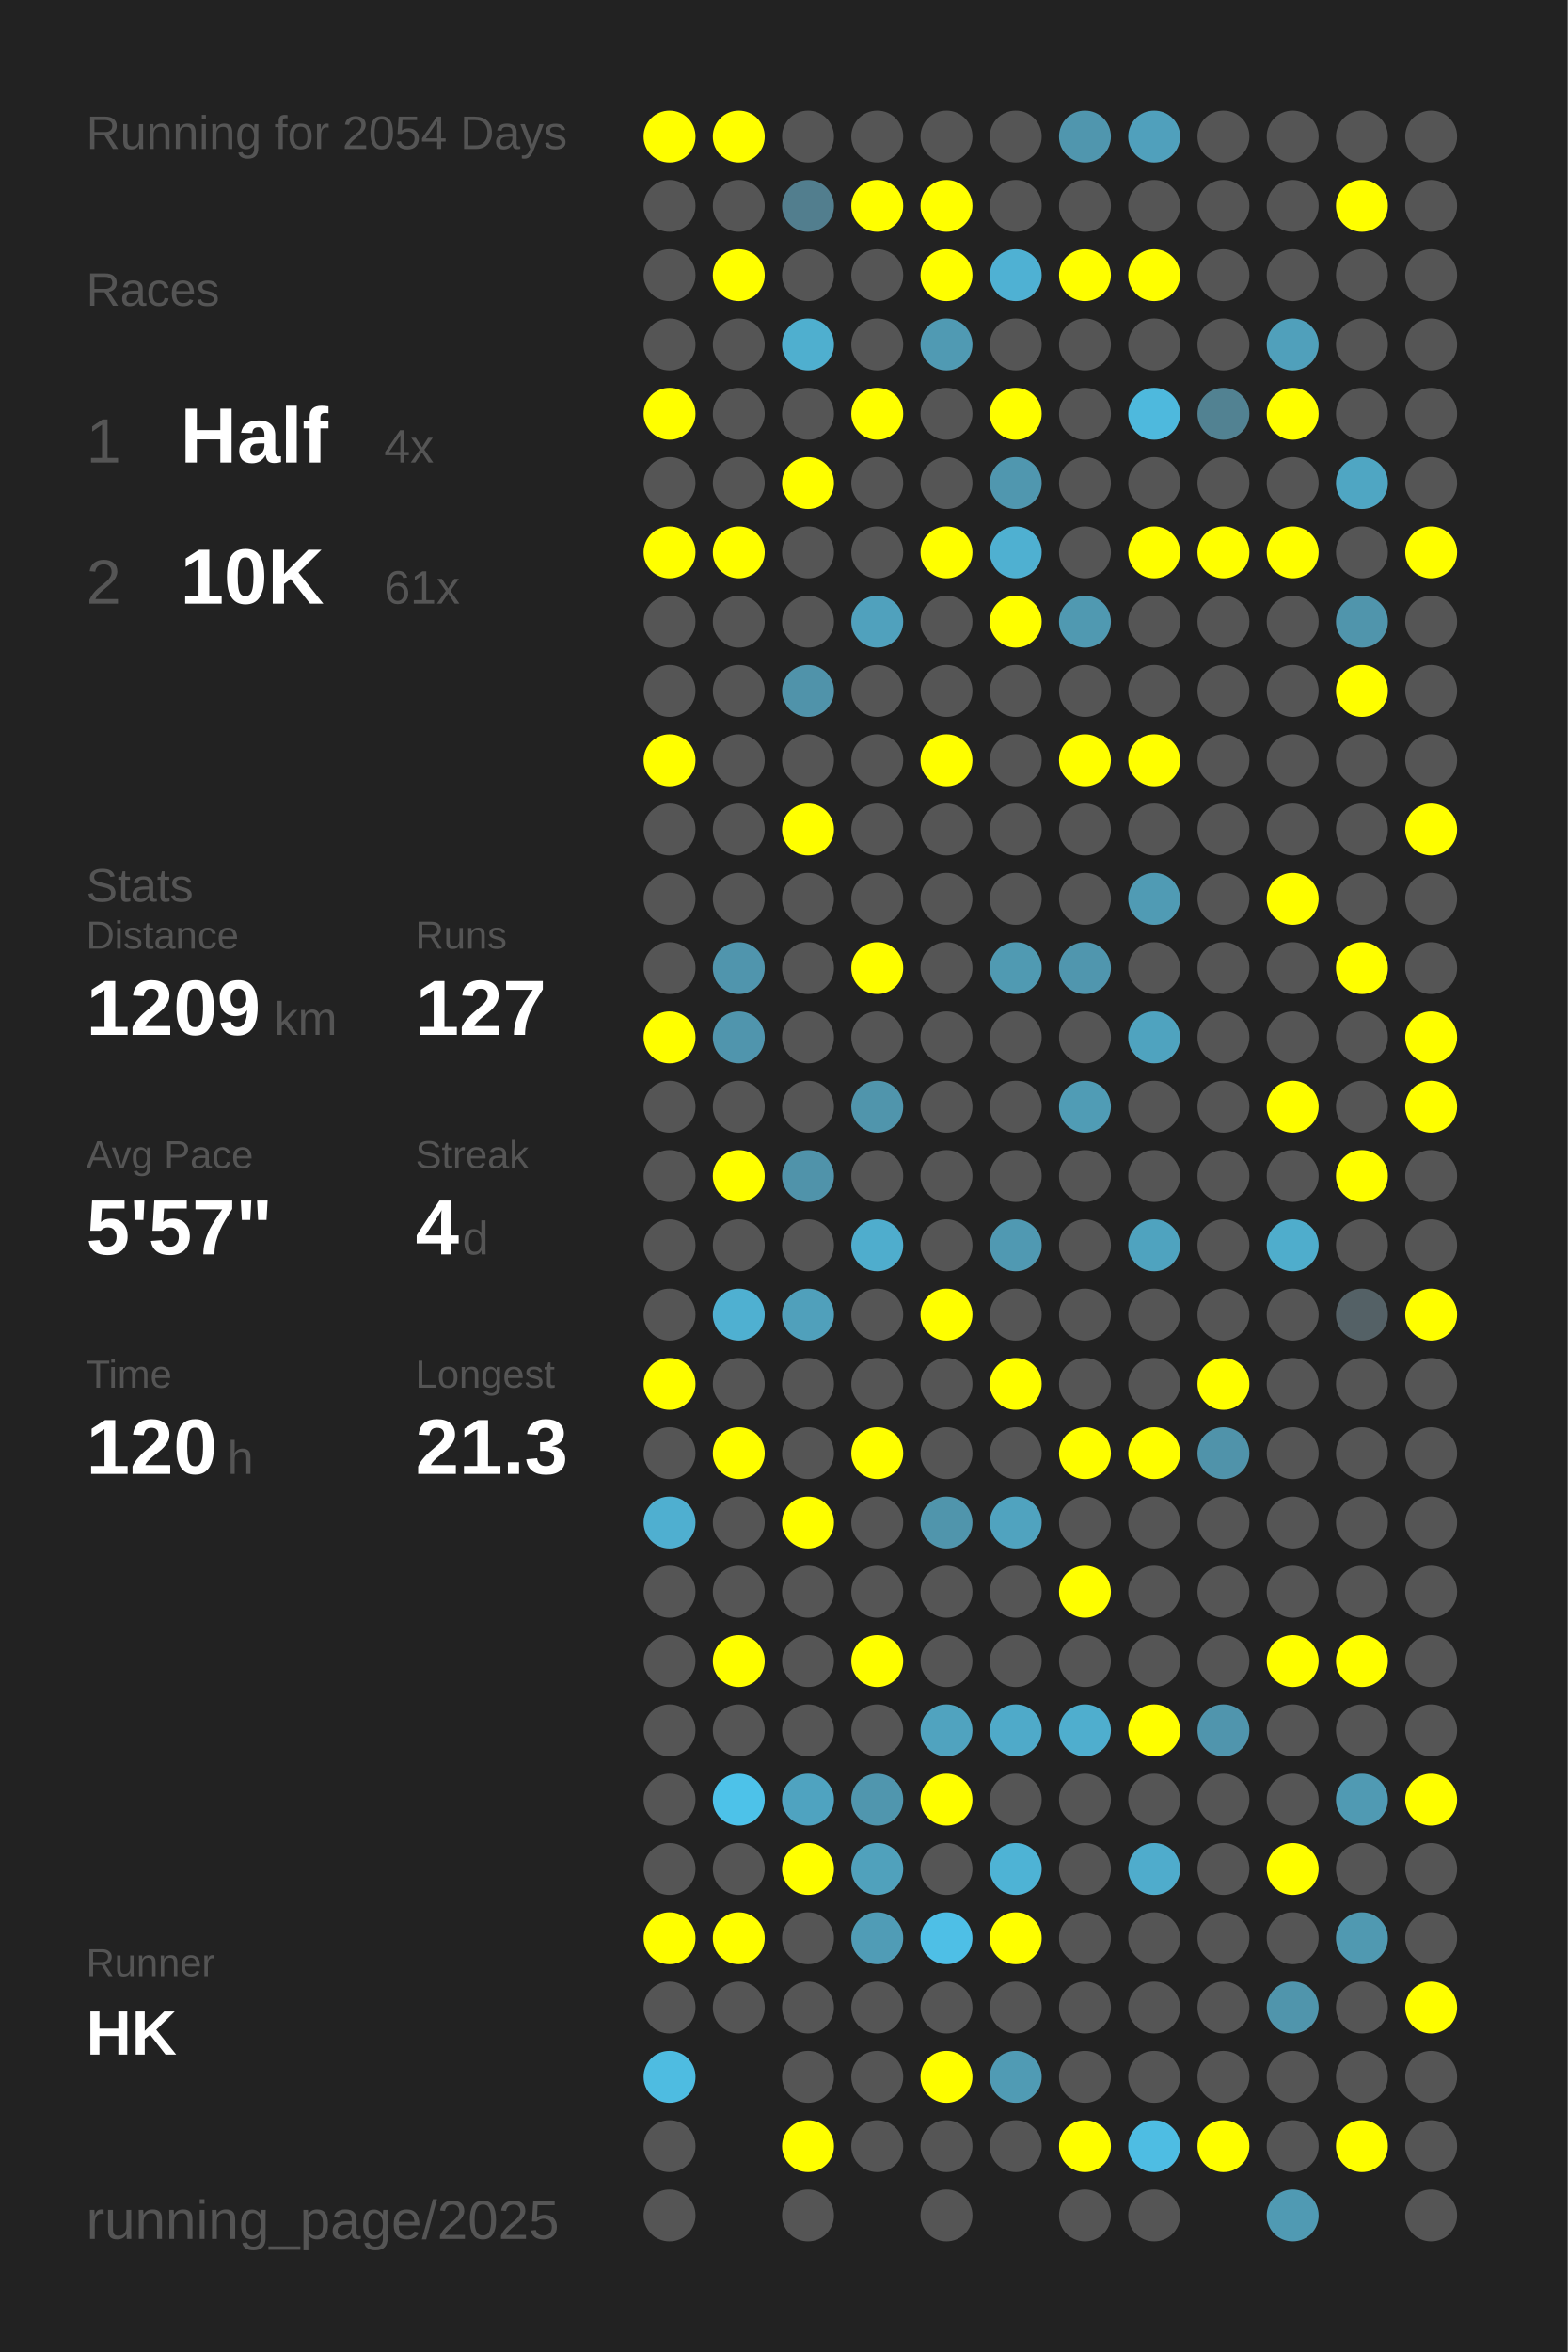
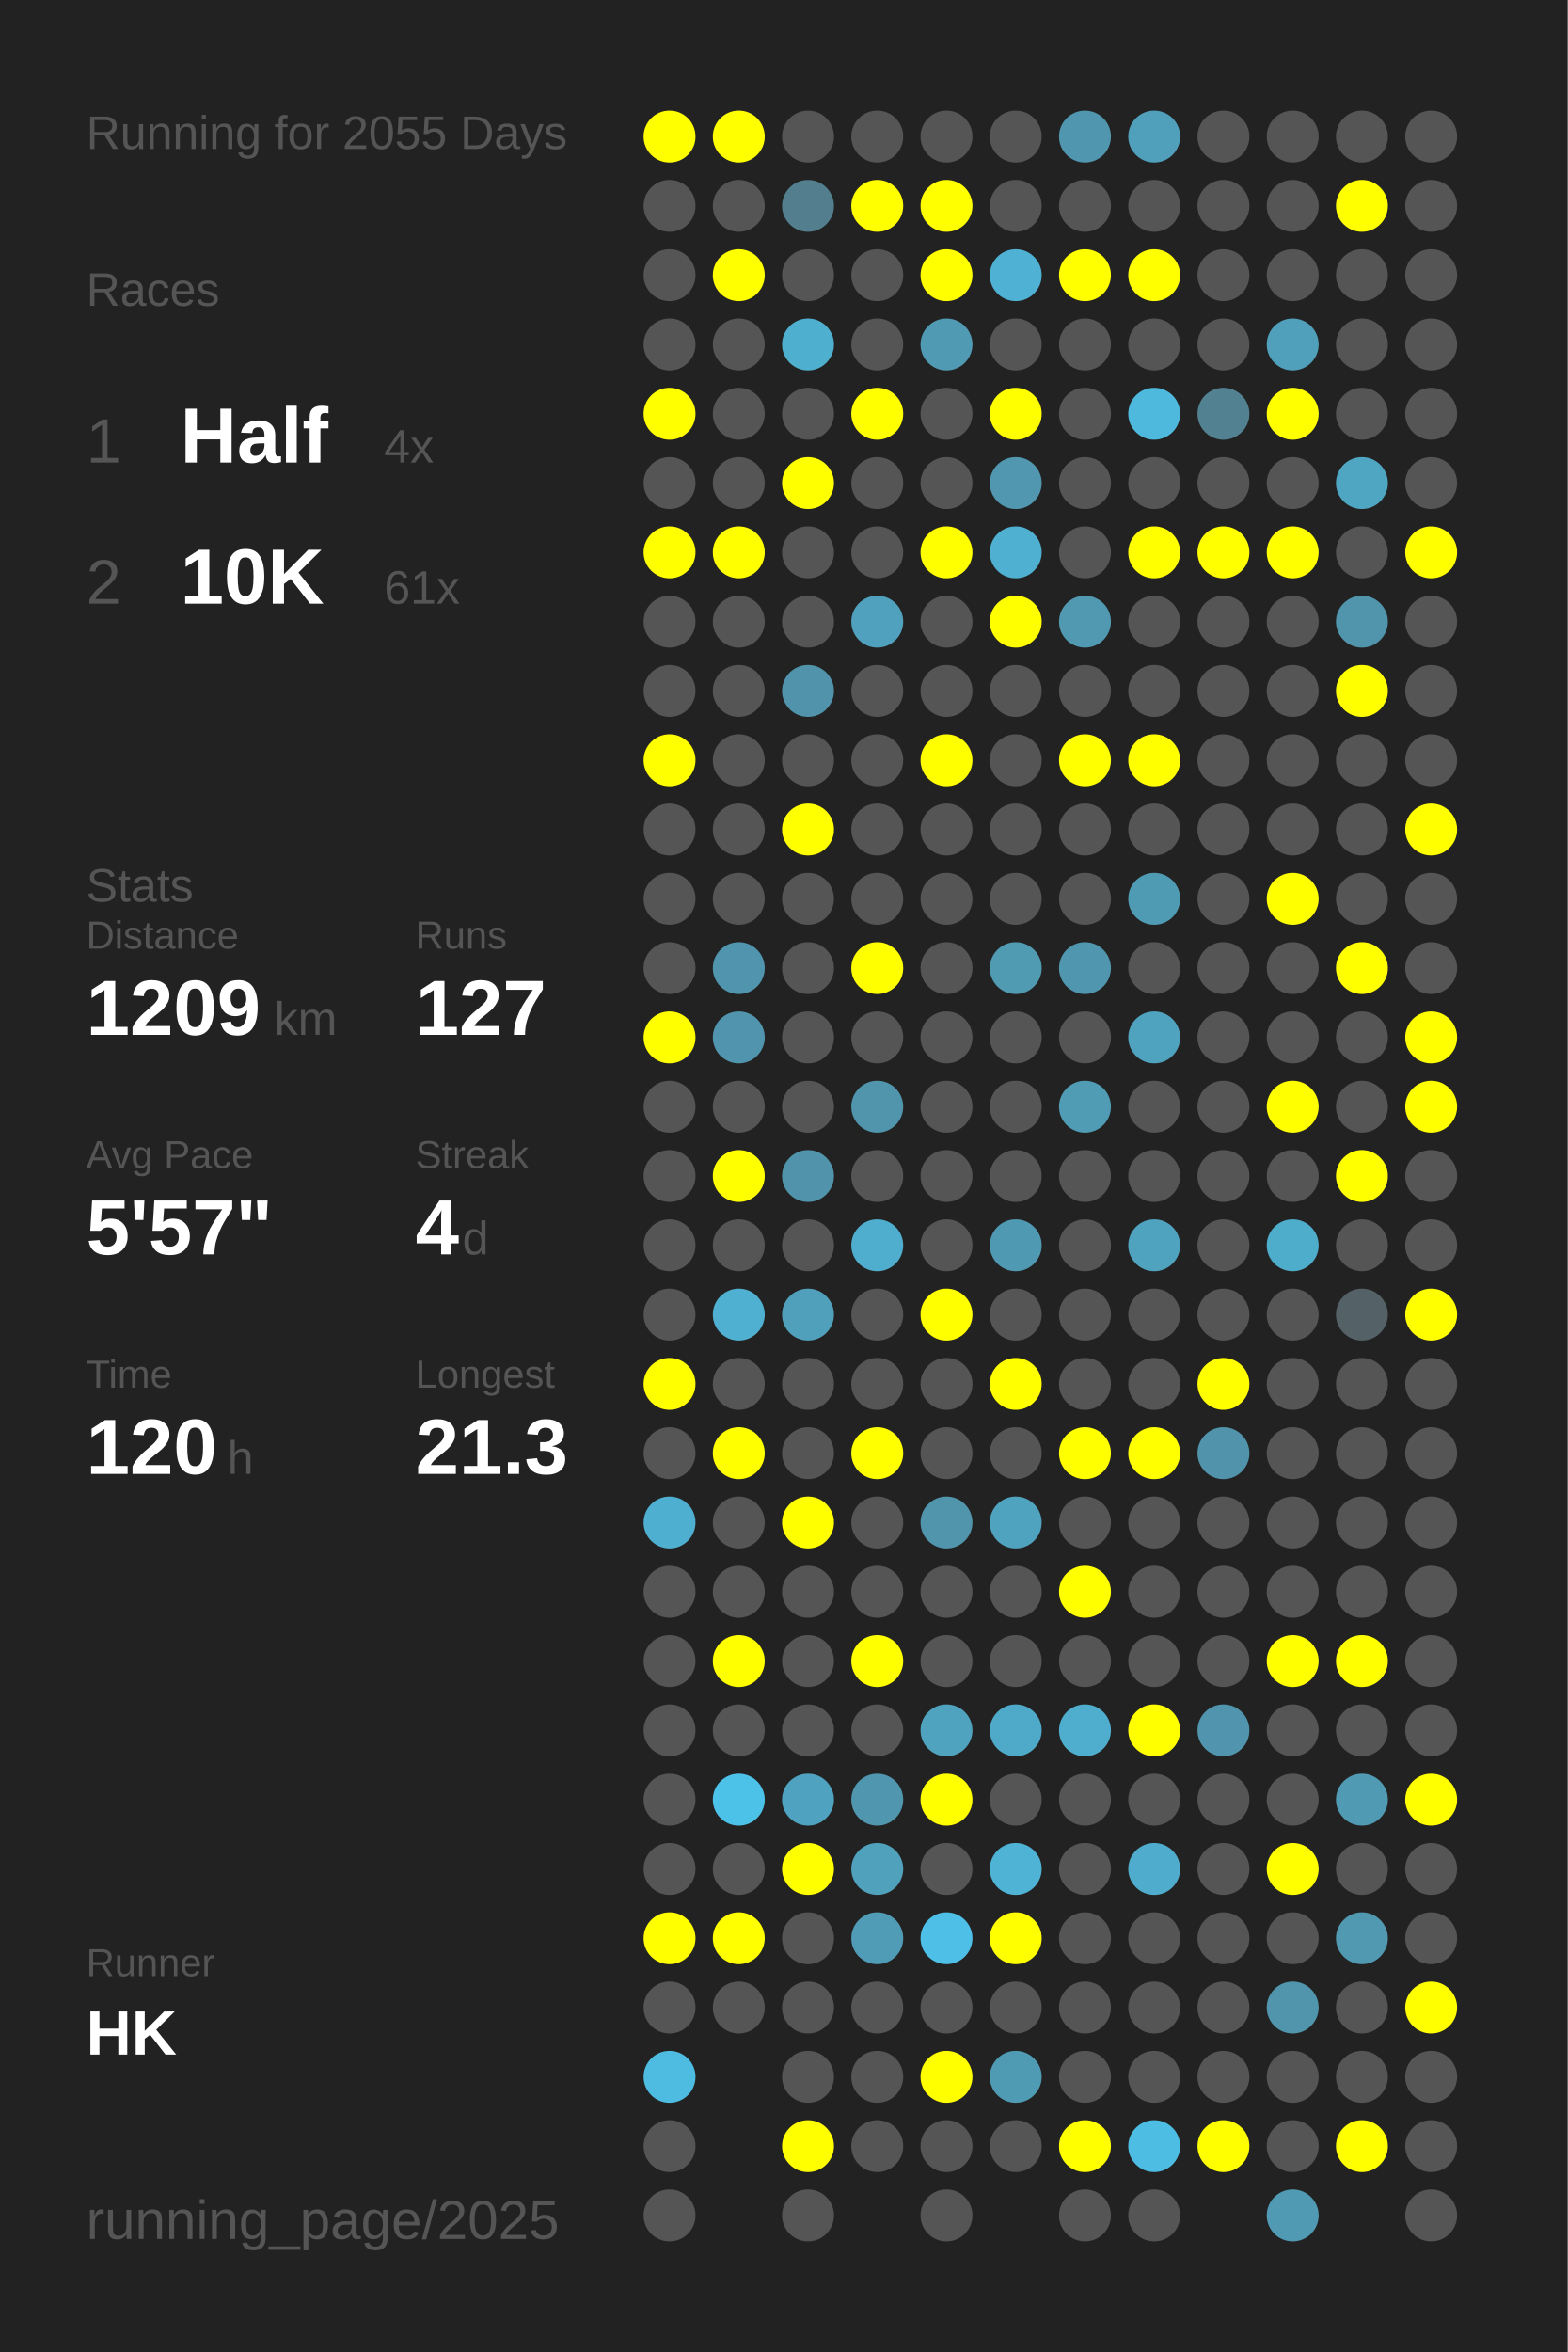
<svg xmlns="http://www.w3.org/2000/svg" baseProfile="full" height="300mm" version="1.1" viewBox="0,0,200,300" width="200mm">
  <defs />
  <rect fill="#222222" height="300" width="200" x="0" y="0" />
-   <text fill="#555555" style="font-size:6px; font-family:Arial;" x="11" y="19">Running for 2054 Days</text>
+   <text fill="#555555" style="font-size:6px; font-family:Arial;" x="11" y="19">Running for 2055 Days</text>
  <text fill="#555555" style="font-size:6px; font-family:Arial;" x="11" y="39">Races</text>
  <text fill="#555555" style="font-size:8px; font-family:Arial;" x="11" y="59">1</text>
  <text fill="#FFFFFF" style="font-size:10px; font-family:Arial; font-weight:bold;" x="23" y="59">Half</text>
  <text fill="#555555" style="font-size:6px; font-family:Arial;" x="49" y="59">4x</text>
  <text fill="#555555" style="font-size:8px; font-family:Arial;" x="11" y="77">2</text>
  <text fill="#FFFFFF" style="font-size:10px; font-family:Arial; font-weight:bold;" x="23" y="77">10K</text>
  <text fill="#555555" style="font-size:6px; font-family:Arial;" x="49" y="77">61x</text>
  <text fill="#555555" style="font-size:6px; font-family:Arial;" x="11" y="115">Stats</text>
  <text fill="#555555" style="font-size:5px; font-family:Arial;" x="11" y="121">Distance</text>
  <text fill="#FFFFFF" style="font-size:10px; font-family:Arial; font-weight:bold;" x="11" y="132">1209</text>
  <text fill="#555555" style="font-size:6px; font-family:Arial;" x="35" y="132">km</text>
  <text fill="#555555" style="font-size:5px; font-family:Arial;" x="53" y="121">Runs</text>
  <text fill="#FFFFFF" style="font-size:10px; font-family:Arial; font-weight:bold;" x="53" y="132">127</text>
  <text fill="#555555" style="font-size:5px; font-family:Arial;" x="11" y="149">Avg Pace</text>
  <text fill="#FFFFFF" style="font-size:10px; font-family:Arial; font-weight:bold;" x="11" y="160">5'57"</text>
  <text fill="#555555" style="font-size:5px; font-family:Arial;" x="53" y="149">Streak</text>
  <text fill="#FFFFFF" style="font-size:10px; font-family:Arial; font-weight:bold;" x="53" y="160">4</text>
  <text fill="#555555" style="font-size:6px; font-family:Arial;" x="59" y="160">d</text>
  <text fill="#555555" style="font-size:5px; font-family:Arial;" x="11" y="177">Time</text>
  <text fill="#FFFFFF" style="font-size:10px; font-family:Arial; font-weight:bold;" x="11" y="188">120</text>
  <text fill="#555555" style="font-size:6px; font-family:Arial;" x="29" y="188">h</text>
  <text fill="#555555" style="font-size:5px; font-family:Arial;" x="53" y="177">Longest</text>
  <text fill="#FFFFFF" style="font-size:10px; font-family:Arial; font-weight:bold;" x="53" y="188">21.3</text>
  <text fill="#555555" style="font-size:5px; font-family:Arial;" x="11" y="252.065">Runner</text>
  <text fill="#FFFFFF" style="font-size:8px; font-family:Arial; font-weight:bold;" x="11" y="262.065">HK</text>
  <text fill="#555555" style="font-size:7px; font-family:Arial;" x="11" y="285.581">running_page/2025</text>
  <circle cx="85.417" cy="17.419" fill="#FFFF00" r="3.312" />
  <circle cx="85.417" cy="26.258" fill="#555555" r="3.312" />
  <circle cx="85.417" cy="35.097" fill="#555555" r="3.312" />
  <circle cx="85.417" cy="43.935" fill="#555555" r="3.312" />
  <circle cx="85.417" cy="52.774" fill="#FFFF00" r="3.312" />
  <circle cx="85.417" cy="61.613" fill="#555555" r="3.312" />
  <circle cx="85.417" cy="70.452" fill="#FFFF00" r="3.312" />
  <circle cx="85.417" cy="79.29" fill="#555555" r="3.312" />
  <circle cx="85.417" cy="88.129" fill="#555555" r="3.312" />
  <circle cx="85.417" cy="96.968" fill="#FFFF00" r="3.312" />
  <circle cx="85.417" cy="105.806" fill="#555555" r="3.312" />
  <circle cx="85.417" cy="114.645" fill="#555555" r="3.312" />
  <circle cx="85.417" cy="123.484" fill="#555555" r="3.312" />
  <circle cx="85.417" cy="132.323" fill="#FFFF00" r="3.312" />
  <circle cx="85.417" cy="141.161" fill="#555555" r="3.312" />
  <circle cx="85.417" cy="150" fill="#555555" r="3.312" />
  <circle cx="85.417" cy="158.839" fill="#555555" r="3.312" />
  <circle cx="85.417" cy="167.677" fill="#555555" r="3.312" />
  <circle cx="85.417" cy="176.516" fill="#FFFF00" r="3.312" />
  <circle cx="85.417" cy="185.355" fill="#555555" r="3.312" />
  <circle cx="85.417" cy="194.194" fill="#4fafd0" r="3.312" />
  <circle cx="85.417" cy="203.032" fill="#555555" r="3.312" />
  <circle cx="85.417" cy="211.871" fill="#555555" r="3.312" />
  <circle cx="85.417" cy="220.71" fill="#555555" r="3.312" />
  <circle cx="85.417" cy="229.548" fill="#555555" r="3.312" />
  <circle cx="85.417" cy="238.387" fill="#555555" r="3.312" />
  <circle cx="85.417" cy="247.226" fill="#FFFF00" r="3.312" />
  <circle cx="85.417" cy="256.065" fill="#555555" r="3.312" />
  <circle cx="85.417" cy="264.903" fill="#4ebce1" r="3.312" />
  <circle cx="85.417" cy="273.742" fill="#555555" r="3.312" />
  <circle cx="85.417" cy="282.581" fill="#555555" r="3.312" />
  <circle cx="94.25" cy="17.419" fill="#FFFF00" r="3.312" />
  <circle cx="94.25" cy="26.258" fill="#555555" r="3.312" />
  <circle cx="94.25" cy="35.097" fill="#FFFF00" r="3.312" />
  <circle cx="94.25" cy="43.935" fill="#555555" r="3.312" />
  <circle cx="94.25" cy="52.774" fill="#555555" r="3.312" />
  <circle cx="94.25" cy="61.613" fill="#555555" r="3.312" />
  <circle cx="94.25" cy="70.452" fill="#FFFF00" r="3.312" />
  <circle cx="94.25" cy="79.29" fill="#555555" r="3.312" />
  <circle cx="94.25" cy="88.129" fill="#555555" r="3.312" />
  <circle cx="94.25" cy="96.968" fill="#555555" r="3.312" />
  <circle cx="94.25" cy="105.806" fill="#555555" r="3.312" />
  <circle cx="94.25" cy="114.645" fill="#555555" r="3.312" />
  <circle cx="94.25" cy="123.484" fill="#5095ad" r="3.312" />
  <circle cx="94.25" cy="132.323" fill="#5095ad" r="3.312" />
  <circle cx="94.25" cy="141.161" fill="#555555" r="3.312" />
  <circle cx="94.25" cy="150" fill="#FFFF00" r="3.312" />
  <circle cx="94.25" cy="158.839" fill="#555555" r="3.312" />
  <circle cx="94.25" cy="167.677" fill="#4fb0d1" r="3.312" />
  <circle cx="94.25" cy="176.516" fill="#555555" r="3.312" />
  <circle cx="94.25" cy="185.355" fill="#FFFF00" r="3.312" />
  <circle cx="94.25" cy="194.194" fill="#555555" r="3.312" />
  <circle cx="94.25" cy="203.032" fill="#555555" r="3.312" />
  <circle cx="94.25" cy="211.871" fill="#FFFF00" r="3.312" />
  <circle cx="94.25" cy="220.71" fill="#555555" r="3.312" />
  <circle cx="94.25" cy="229.548" fill="#4dc2e9" r="3.312" />
  <circle cx="94.25" cy="238.387" fill="#555555" r="3.312" />
  <circle cx="94.25" cy="247.226" fill="#FFFF00" r="3.312" />
  <circle cx="94.25" cy="256.065" fill="#555555" r="3.312" />
  <circle cx="103.083" cy="17.419" fill="#555555" r="3.312" />
  <circle cx="103.083" cy="26.258" fill="#527e8e" r="3.312" />
  <circle cx="103.083" cy="35.097" fill="#555555" r="3.312" />
  <circle cx="103.083" cy="43.935" fill="#4fafcf" r="3.312" />
  <circle cx="103.083" cy="52.774" fill="#555555" r="3.312" />
  <circle cx="103.083" cy="61.613" fill="#FFFF00" r="3.312" />
  <circle cx="103.083" cy="70.452" fill="#555555" r="3.312" />
  <circle cx="103.083" cy="79.29" fill="#555555" r="3.312" />
  <circle cx="103.083" cy="88.129" fill="#5093aa" r="3.312" />
  <circle cx="103.083" cy="96.968" fill="#555555" r="3.312" />
  <circle cx="103.083" cy="105.806" fill="#FFFF00" r="3.312" />
  <circle cx="103.083" cy="114.645" fill="#555555" r="3.312" />
  <circle cx="103.083" cy="123.484" fill="#555555" r="3.312" />
  <circle cx="103.083" cy="132.323" fill="#555555" r="3.312" />
  <circle cx="103.083" cy="141.161" fill="#555555" r="3.312" />
  <circle cx="103.083" cy="150" fill="#5093aa" r="3.312" />
  <circle cx="103.083" cy="158.839" fill="#555555" r="3.312" />
  <circle cx="103.083" cy="167.677" fill="#50a0bb" r="3.312" />
  <circle cx="103.083" cy="176.516" fill="#555555" r="3.312" />
  <circle cx="103.083" cy="185.355" fill="#555555" r="3.312" />
  <circle cx="103.083" cy="194.194" fill="#FFFF00" r="3.312" />
  <circle cx="103.083" cy="203.032" fill="#555555" r="3.312" />
  <circle cx="103.083" cy="211.871" fill="#555555" r="3.312" />
  <circle cx="103.083" cy="220.71" fill="#555555" r="3.312" />
  <circle cx="103.083" cy="229.548" fill="#4fa3c0" r="3.312" />
  <circle cx="103.083" cy="238.387" fill="#FFFF00" r="3.312" />
  <circle cx="103.083" cy="247.226" fill="#555555" r="3.312" />
  <circle cx="103.083" cy="256.065" fill="#555555" r="3.312" />
  <circle cx="103.083" cy="264.903" fill="#555555" r="3.312" />
  <circle cx="103.083" cy="273.742" fill="#FFFF00" r="3.312" />
  <circle cx="103.083" cy="282.581" fill="#555555" r="3.312" />
  <circle cx="111.917" cy="17.419" fill="#555555" r="3.312" />
  <circle cx="111.917" cy="26.258" fill="#FFFF00" r="3.312" />
  <circle cx="111.917" cy="35.097" fill="#555555" r="3.312" />
  <circle cx="111.917" cy="43.935" fill="#555555" r="3.312" />
  <circle cx="111.917" cy="52.774" fill="#FFFF00" r="3.312" />
  <circle cx="111.917" cy="61.613" fill="#555555" r="3.312" />
  <circle cx="111.917" cy="70.452" fill="#555555" r="3.312" />
  <circle cx="111.917" cy="79.29" fill="#50a1bd" r="3.312" />
  <circle cx="111.917" cy="88.129" fill="#555555" r="3.312" />
  <circle cx="111.917" cy="96.968" fill="#555555" r="3.312" />
  <circle cx="111.917" cy="105.806" fill="#555555" r="3.312" />
  <circle cx="111.917" cy="114.645" fill="#555555" r="3.312" />
  <circle cx="111.917" cy="123.484" fill="#FFFF00" r="3.312" />
  <circle cx="111.917" cy="132.323" fill="#555555" r="3.312" />
  <circle cx="111.917" cy="141.161" fill="#5095ac" r="3.312" />
  <circle cx="111.917" cy="150" fill="#555555" r="3.312" />
  <circle cx="111.917" cy="158.839" fill="#4fadcd" r="3.312" />
  <circle cx="111.917" cy="167.677" fill="#555555" r="3.312" />
  <circle cx="111.917" cy="176.516" fill="#555555" r="3.312" />
  <circle cx="111.917" cy="185.355" fill="#FFFF00" r="3.312" />
  <circle cx="111.917" cy="194.194" fill="#555555" r="3.312" />
  <circle cx="111.917" cy="203.032" fill="#555555" r="3.312" />
  <circle cx="111.917" cy="211.871" fill="#FFFF00" r="3.312" />
  <circle cx="111.917" cy="220.71" fill="#555555" r="3.312" />
  <circle cx="111.917" cy="229.548" fill="#5096ae" r="3.312" />
  <circle cx="111.917" cy="238.387" fill="#50a1bc" r="3.312" />
  <circle cx="111.917" cy="247.226" fill="#509cb6" r="3.312" />
  <circle cx="111.917" cy="256.065" fill="#555555" r="3.312" />
  <circle cx="111.917" cy="264.903" fill="#555555" r="3.312" />
  <circle cx="111.917" cy="273.742" fill="#555555" r="3.312" />
  <circle cx="120.75" cy="17.419" fill="#555555" r="3.312" />
  <circle cx="120.75" cy="26.258" fill="#FFFF00" r="3.312" />
  <circle cx="120.75" cy="35.097" fill="#FFFF00" r="3.312" />
  <circle cx="120.75" cy="43.935" fill="#509ab3" r="3.312" />
  <circle cx="120.75" cy="52.774" fill="#555555" r="3.312" />
  <circle cx="120.75" cy="61.613" fill="#555555" r="3.312" />
  <circle cx="120.75" cy="70.452" fill="#FFFF00" r="3.312" />
  <circle cx="120.75" cy="79.29" fill="#555555" r="3.312" />
  <circle cx="120.75" cy="88.129" fill="#555555" r="3.312" />
  <circle cx="120.75" cy="96.968" fill="#FFFF00" r="3.312" />
  <circle cx="120.75" cy="105.806" fill="#555555" r="3.312" />
  <circle cx="120.75" cy="114.645" fill="#555555" r="3.312" />
  <circle cx="120.75" cy="123.484" fill="#555555" r="3.312" />
  <circle cx="120.75" cy="132.323" fill="#555555" r="3.312" />
  <circle cx="120.75" cy="141.161" fill="#555555" r="3.312" />
  <circle cx="120.75" cy="150" fill="#555555" r="3.312" />
  <circle cx="120.75" cy="158.839" fill="#555555" r="3.312" />
  <circle cx="120.75" cy="167.677" fill="#FFFF00" r="3.312" />
  <circle cx="120.75" cy="176.516" fill="#555555" r="3.312" />
  <circle cx="120.75" cy="185.355" fill="#555555" r="3.312" />
  <circle cx="120.75" cy="194.194" fill="#5095ac" r="3.312" />
  <circle cx="120.75" cy="203.032" fill="#555555" r="3.312" />
  <circle cx="120.75" cy="211.871" fill="#555555" r="3.312" />
  <circle cx="120.75" cy="220.71" fill="#50a3bf" r="3.312" />
  <circle cx="120.75" cy="229.548" fill="#FFFF00" r="3.312" />
  <circle cx="120.75" cy="238.387" fill="#555555" r="3.312" />
  <circle cx="120.75" cy="247.226" fill="#4ebfe6" r="3.312" />
  <circle cx="120.75" cy="256.065" fill="#555555" r="3.312" />
  <circle cx="120.75" cy="264.903" fill="#FFFF00" r="3.312" />
  <circle cx="120.75" cy="273.742" fill="#555555" r="3.312" />
  <circle cx="120.75" cy="282.581" fill="#555555" r="3.312" />
  <circle cx="129.583" cy="17.419" fill="#555555" r="3.312" />
  <circle cx="129.583" cy="26.258" fill="#555555" r="3.312" />
  <circle cx="129.583" cy="35.097" fill="#4fb1d3" r="3.312" />
  <circle cx="129.583" cy="43.935" fill="#555555" r="3.312" />
  <circle cx="129.583" cy="52.774" fill="#FFFF00" r="3.312" />
  <circle cx="129.583" cy="61.613" fill="#5097af" r="3.312" />
  <circle cx="129.583" cy="70.452" fill="#4fb0d1" r="3.312" />
  <circle cx="129.583" cy="79.29" fill="#FFFF00" r="3.312" />
  <circle cx="129.583" cy="88.129" fill="#555555" r="3.312" />
  <circle cx="129.583" cy="96.968" fill="#555555" r="3.312" />
  <circle cx="129.583" cy="105.806" fill="#555555" r="3.312" />
  <circle cx="129.583" cy="114.645" fill="#555555" r="3.312" />
  <circle cx="129.583" cy="123.484" fill="#509ab2" r="3.312" />
  <circle cx="129.583" cy="132.323" fill="#555555" r="3.312" />
  <circle cx="129.583" cy="141.161" fill="#555555" r="3.312" />
  <circle cx="129.583" cy="150" fill="#555555" r="3.312" />
  <circle cx="129.583" cy="158.839" fill="#5099b2" r="3.312" />
  <circle cx="129.583" cy="167.677" fill="#555555" r="3.312" />
  <circle cx="129.583" cy="176.516" fill="#FFFF00" r="3.312" />
  <circle cx="129.583" cy="185.355" fill="#555555" r="3.312" />
  <circle cx="129.583" cy="194.194" fill="#50a3bf" r="3.312" />
  <circle cx="129.583" cy="203.032" fill="#555555" r="3.312" />
  <circle cx="129.583" cy="211.871" fill="#555555" r="3.312" />
  <circle cx="129.583" cy="220.71" fill="#4faac9" r="3.312" />
  <circle cx="129.583" cy="229.548" fill="#555555" r="3.312" />
  <circle cx="129.583" cy="238.387" fill="#4eb3d5" r="3.312" />
  <circle cx="129.583" cy="247.226" fill="#FFFF00" r="3.312" />
  <circle cx="129.583" cy="256.065" fill="#555555" r="3.312" />
  <circle cx="129.583" cy="264.903" fill="#509bb4" r="3.312" />
  <circle cx="129.583" cy="273.742" fill="#555555" r="3.312" />
  <circle cx="138.417" cy="17.419" fill="#5096ae" r="3.312" />
  <circle cx="138.417" cy="26.258" fill="#555555" r="3.312" />
  <circle cx="138.417" cy="35.097" fill="#FFFF00" r="3.312" />
  <circle cx="138.417" cy="43.935" fill="#555555" r="3.312" />
  <circle cx="138.417" cy="52.774" fill="#555555" r="3.312" />
  <circle cx="138.417" cy="61.613" fill="#555555" r="3.312" />
  <circle cx="138.417" cy="70.452" fill="#555555" r="3.312" />
  <circle cx="138.417" cy="79.29" fill="#5099b1" r="3.312" />
  <circle cx="138.417" cy="88.129" fill="#555555" r="3.312" />
  <circle cx="138.417" cy="96.968" fill="#FFFF00" r="3.312" />
  <circle cx="138.417" cy="105.806" fill="#555555" r="3.312" />
  <circle cx="138.417" cy="114.645" fill="#555555" r="3.312" />
  <circle cx="138.417" cy="123.484" fill="#5096ae" r="3.312" />
  <circle cx="138.417" cy="132.323" fill="#555555" r="3.312" />
  <circle cx="138.417" cy="141.161" fill="#509cb5" r="3.312" />
  <circle cx="138.417" cy="150" fill="#555555" r="3.312" />
  <circle cx="138.417" cy="158.839" fill="#555555" r="3.312" />
  <circle cx="138.417" cy="167.677" fill="#555555" r="3.312" />
  <circle cx="138.417" cy="176.516" fill="#555555" r="3.312" />
  <circle cx="138.417" cy="185.355" fill="#FFFF00" r="3.312" />
  <circle cx="138.417" cy="194.194" fill="#555555" r="3.312" />
  <circle cx="138.417" cy="203.032" fill="#FFFF00" r="3.312" />
  <circle cx="138.417" cy="211.871" fill="#555555" r="3.312" />
  <circle cx="138.417" cy="220.71" fill="#4faece" r="3.312" />
  <circle cx="138.417" cy="229.548" fill="#555555" r="3.312" />
  <circle cx="138.417" cy="238.387" fill="#555555" r="3.312" />
  <circle cx="138.417" cy="247.226" fill="#555555" r="3.312" />
  <circle cx="138.417" cy="256.065" fill="#555555" r="3.312" />
  <circle cx="138.417" cy="264.903" fill="#555555" r="3.312" />
  <circle cx="138.417" cy="273.742" fill="#FFFF00" r="3.312" />
  <circle cx="138.417" cy="282.581" fill="#555555" r="3.312" />
  <circle cx="147.25" cy="17.419" fill="#50a0bc" r="3.312" />
  <circle cx="147.25" cy="26.258" fill="#555555" r="3.312" />
  <circle cx="147.25" cy="35.097" fill="#FFFF00" r="3.312" />
  <circle cx="147.25" cy="43.935" fill="#555555" r="3.312" />
  <circle cx="147.25" cy="52.774" fill="#4eb9dd" r="3.312" />
  <circle cx="147.25" cy="61.613" fill="#555555" r="3.312" />
  <circle cx="147.25" cy="70.452" fill="#FFFF00" r="3.312" />
  <circle cx="147.25" cy="79.29" fill="#555555" r="3.312" />
  <circle cx="147.25" cy="88.129" fill="#555555" r="3.312" />
  <circle cx="147.25" cy="96.968" fill="#FFFF00" r="3.312" />
  <circle cx="147.25" cy="105.806" fill="#555555" r="3.312" />
  <circle cx="147.25" cy="114.645" fill="#509bb4" r="3.312" />
  <circle cx="147.25" cy="123.484" fill="#555555" r="3.312" />
  <circle cx="147.25" cy="132.323" fill="#4fa3bf" r="3.312" />
  <circle cx="147.25" cy="141.161" fill="#555555" r="3.312" />
  <circle cx="147.25" cy="150" fill="#555555" r="3.312" />
  <circle cx="147.25" cy="158.839" fill="#4fa3bf" r="3.312" />
  <circle cx="147.25" cy="167.677" fill="#555555" r="3.312" />
  <circle cx="147.25" cy="176.516" fill="#555555" r="3.312" />
  <circle cx="147.25" cy="185.355" fill="#FFFF00" r="3.312" />
  <circle cx="147.25" cy="194.194" fill="#555555" r="3.312" />
  <circle cx="147.25" cy="203.032" fill="#555555" r="3.312" />
  <circle cx="147.25" cy="211.871" fill="#555555" r="3.312" />
  <circle cx="147.25" cy="220.71" fill="#FFFF00" r="3.312" />
  <circle cx="147.25" cy="229.548" fill="#555555" r="3.312" />
  <circle cx="147.25" cy="238.387" fill="#4faccc" r="3.312" />
  <circle cx="147.25" cy="247.226" fill="#555555" r="3.312" />
  <circle cx="147.25" cy="256.065" fill="#555555" r="3.312" />
  <circle cx="147.25" cy="264.903" fill="#555555" r="3.312" />
  <circle cx="147.25" cy="273.742" fill="#4ebde3" r="3.312" />
  <circle cx="147.25" cy="282.581" fill="#555555" r="3.312" />
  <circle cx="156.083" cy="17.419" fill="#555555" r="3.312" />
  <circle cx="156.083" cy="26.258" fill="#555555" r="3.312" />
  <circle cx="156.083" cy="35.097" fill="#555555" r="3.312" />
  <circle cx="156.083" cy="43.935" fill="#555555" r="3.312" />
  <circle cx="156.083" cy="52.774" fill="#528292" r="3.312" />
  <circle cx="156.083" cy="61.613" fill="#555555" r="3.312" />
  <circle cx="156.083" cy="70.452" fill="#FFFF00" r="3.312" />
  <circle cx="156.083" cy="79.29" fill="#555555" r="3.312" />
  <circle cx="156.083" cy="88.129" fill="#555555" r="3.312" />
  <circle cx="156.083" cy="96.968" fill="#555555" r="3.312" />
  <circle cx="156.083" cy="105.806" fill="#555555" r="3.312" />
  <circle cx="156.083" cy="114.645" fill="#555555" r="3.312" />
  <circle cx="156.083" cy="123.484" fill="#555555" r="3.312" />
  <circle cx="156.083" cy="132.323" fill="#555555" r="3.312" />
  <circle cx="156.083" cy="141.161" fill="#555555" r="3.312" />
  <circle cx="156.083" cy="150" fill="#555555" r="3.312" />
  <circle cx="156.083" cy="158.839" fill="#555555" r="3.312" />
  <circle cx="156.083" cy="167.677" fill="#555555" r="3.312" />
  <circle cx="156.083" cy="176.516" fill="#FFFF00" r="3.312" />
  <circle cx="156.083" cy="185.355" fill="#5093aa" r="3.312" />
  <circle cx="156.083" cy="194.194" fill="#555555" r="3.312" />
  <circle cx="156.083" cy="203.032" fill="#555555" r="3.312" />
  <circle cx="156.083" cy="211.871" fill="#555555" r="3.312" />
  <circle cx="156.083" cy="220.71" fill="#5095ad" r="3.312" />
  <circle cx="156.083" cy="229.548" fill="#555555" r="3.312" />
  <circle cx="156.083" cy="238.387" fill="#555555" r="3.312" />
  <circle cx="156.083" cy="247.226" fill="#555555" r="3.312" />
  <circle cx="156.083" cy="256.065" fill="#555555" r="3.312" />
  <circle cx="156.083" cy="264.903" fill="#555555" r="3.312" />
  <circle cx="156.083" cy="273.742" fill="#FFFF00" r="3.312" />
  <circle cx="164.917" cy="17.419" fill="#555555" r="3.312" />
  <circle cx="164.917" cy="26.258" fill="#555555" r="3.312" />
  <circle cx="164.917" cy="35.097" fill="#555555" r="3.312" />
  <circle cx="164.917" cy="43.935" fill="#50a0bb" r="3.312" />
  <circle cx="164.917" cy="52.774" fill="#FFFF00" r="3.312" />
  <circle cx="164.917" cy="61.613" fill="#555555" r="3.312" />
  <circle cx="164.917" cy="70.452" fill="#FFFF00" r="3.312" />
  <circle cx="164.917" cy="79.29" fill="#555555" r="3.312" />
  <circle cx="164.917" cy="88.129" fill="#555555" r="3.312" />
  <circle cx="164.917" cy="96.968" fill="#555555" r="3.312" />
  <circle cx="164.917" cy="105.806" fill="#555555" r="3.312" />
  <circle cx="164.917" cy="114.645" fill="#FFFF00" r="3.312" />
  <circle cx="164.917" cy="123.484" fill="#555555" r="3.312" />
  <circle cx="164.917" cy="132.323" fill="#555555" r="3.312" />
  <circle cx="164.917" cy="141.161" fill="#FFFF00" r="3.312" />
  <circle cx="164.917" cy="150" fill="#555555" r="3.312" />
  <circle cx="164.917" cy="158.839" fill="#4fadcc" r="3.312" />
  <circle cx="164.917" cy="167.677" fill="#555555" r="3.312" />
  <circle cx="164.917" cy="176.516" fill="#555555" r="3.312" />
  <circle cx="164.917" cy="185.355" fill="#555555" r="3.312" />
  <circle cx="164.917" cy="194.194" fill="#555555" r="3.312" />
  <circle cx="164.917" cy="203.032" fill="#555555" r="3.312" />
  <circle cx="164.917" cy="211.871" fill="#FFFF00" r="3.312" />
  <circle cx="164.917" cy="220.71" fill="#555555" r="3.312" />
  <circle cx="164.917" cy="229.548" fill="#555555" r="3.312" />
  <circle cx="164.917" cy="238.387" fill="#FFFF00" r="3.312" />
  <circle cx="164.917" cy="247.226" fill="#555555" r="3.312" />
  <circle cx="164.917" cy="256.065" fill="#5095ac" r="3.312" />
  <circle cx="164.917" cy="264.903" fill="#555555" r="3.312" />
  <circle cx="164.917" cy="273.742" fill="#555555" r="3.312" />
  <circle cx="164.917" cy="282.581" fill="#509ab3" r="3.312" />
  <circle cx="173.75" cy="17.419" fill="#555555" r="3.312" />
  <circle cx="173.75" cy="26.258" fill="#FFFF00" r="3.312" />
  <circle cx="173.75" cy="35.097" fill="#555555" r="3.312" />
  <circle cx="173.75" cy="43.935" fill="#555555" r="3.312" />
  <circle cx="173.75" cy="52.774" fill="#555555" r="3.312" />
  <circle cx="173.75" cy="61.613" fill="#4fa6c3" r="3.312" />
  <circle cx="173.75" cy="70.452" fill="#555555" r="3.312" />
  <circle cx="173.75" cy="79.29" fill="#5095ac" r="3.312" />
  <circle cx="173.75" cy="88.129" fill="#FFFF00" r="3.312" />
  <circle cx="173.75" cy="96.968" fill="#555555" r="3.312" />
  <circle cx="173.75" cy="105.806" fill="#555555" r="3.312" />
  <circle cx="173.75" cy="114.645" fill="#555555" r="3.312" />
  <circle cx="173.75" cy="123.484" fill="#FFFF00" r="3.312" />
  <circle cx="173.75" cy="132.323" fill="#555555" r="3.312" />
  <circle cx="173.75" cy="141.161" fill="#555555" r="3.312" />
  <circle cx="173.75" cy="150" fill="#FFFF00" r="3.312" />
  <circle cx="173.75" cy="158.839" fill="#555555" r="3.312" />
  <circle cx="173.75" cy="167.677" fill="#546166" r="3.312" />
  <circle cx="173.75" cy="176.516" fill="#555555" r="3.312" />
  <circle cx="173.75" cy="185.355" fill="#555555" r="3.312" />
  <circle cx="173.75" cy="194.194" fill="#555555" r="3.312" />
  <circle cx="173.75" cy="203.032" fill="#555555" r="3.312" />
  <circle cx="173.75" cy="211.871" fill="#FFFF00" r="3.312" />
  <circle cx="173.75" cy="220.71" fill="#555555" r="3.312" />
  <circle cx="173.75" cy="229.548" fill="#509ab3" r="3.312" />
  <circle cx="173.75" cy="238.387" fill="#555555" r="3.312" />
  <circle cx="173.75" cy="247.226" fill="#5099b1" r="3.312" />
  <circle cx="173.75" cy="256.065" fill="#555555" r="3.312" />
  <circle cx="173.75" cy="264.903" fill="#555555" r="3.312" />
  <circle cx="173.75" cy="273.742" fill="#FFFF00" r="3.312" />
  <circle cx="182.583" cy="17.419" fill="#555555" r="3.312" />
  <circle cx="182.583" cy="26.258" fill="#555555" r="3.312" />
  <circle cx="182.583" cy="35.097" fill="#555555" r="3.312" />
  <circle cx="182.583" cy="43.935" fill="#555555" r="3.312" />
  <circle cx="182.583" cy="52.774" fill="#555555" r="3.312" />
  <circle cx="182.583" cy="61.613" fill="#555555" r="3.312" />
  <circle cx="182.583" cy="70.452" fill="#FFFF00" r="3.312" />
  <circle cx="182.583" cy="79.29" fill="#555555" r="3.312" />
  <circle cx="182.583" cy="88.129" fill="#555555" r="3.312" />
  <circle cx="182.583" cy="96.968" fill="#555555" r="3.312" />
  <circle cx="182.583" cy="105.806" fill="#FFFF00" r="3.312" />
  <circle cx="182.583" cy="114.645" fill="#555555" r="3.312" />
  <circle cx="182.583" cy="123.484" fill="#555555" r="3.312" />
  <circle cx="182.583" cy="132.323" fill="#FFFF00" r="3.312" />
  <circle cx="182.583" cy="141.161" fill="#FFFF00" r="3.312" />
  <circle cx="182.583" cy="150" fill="#555555" r="3.312" />
  <circle cx="182.583" cy="158.839" fill="#555555" r="3.312" />
  <circle cx="182.583" cy="167.677" fill="#FFFF00" r="3.312" />
  <circle cx="182.583" cy="176.516" fill="#555555" r="3.312" />
  <circle cx="182.583" cy="185.355" fill="#555555" r="3.312" />
  <circle cx="182.583" cy="194.194" fill="#555555" r="3.312" />
  <circle cx="182.583" cy="203.032" fill="#555555" r="3.312" />
  <circle cx="182.583" cy="211.871" fill="#555555" r="3.312" />
  <circle cx="182.583" cy="220.71" fill="#555555" r="3.312" />
  <circle cx="182.583" cy="229.548" fill="#FFFF00" r="3.312" />
  <circle cx="182.583" cy="238.387" fill="#555555" r="3.312" />
  <circle cx="182.583" cy="247.226" fill="#555555" r="3.312" />
  <circle cx="182.583" cy="256.065" fill="#FFFF00" r="3.312" />
  <circle cx="182.583" cy="264.903" fill="#555555" r="3.312" />
  <circle cx="182.583" cy="273.742" fill="#555555" r="3.312" />
  <circle cx="182.583" cy="282.581" fill="#555555" r="3.312" />
</svg>
